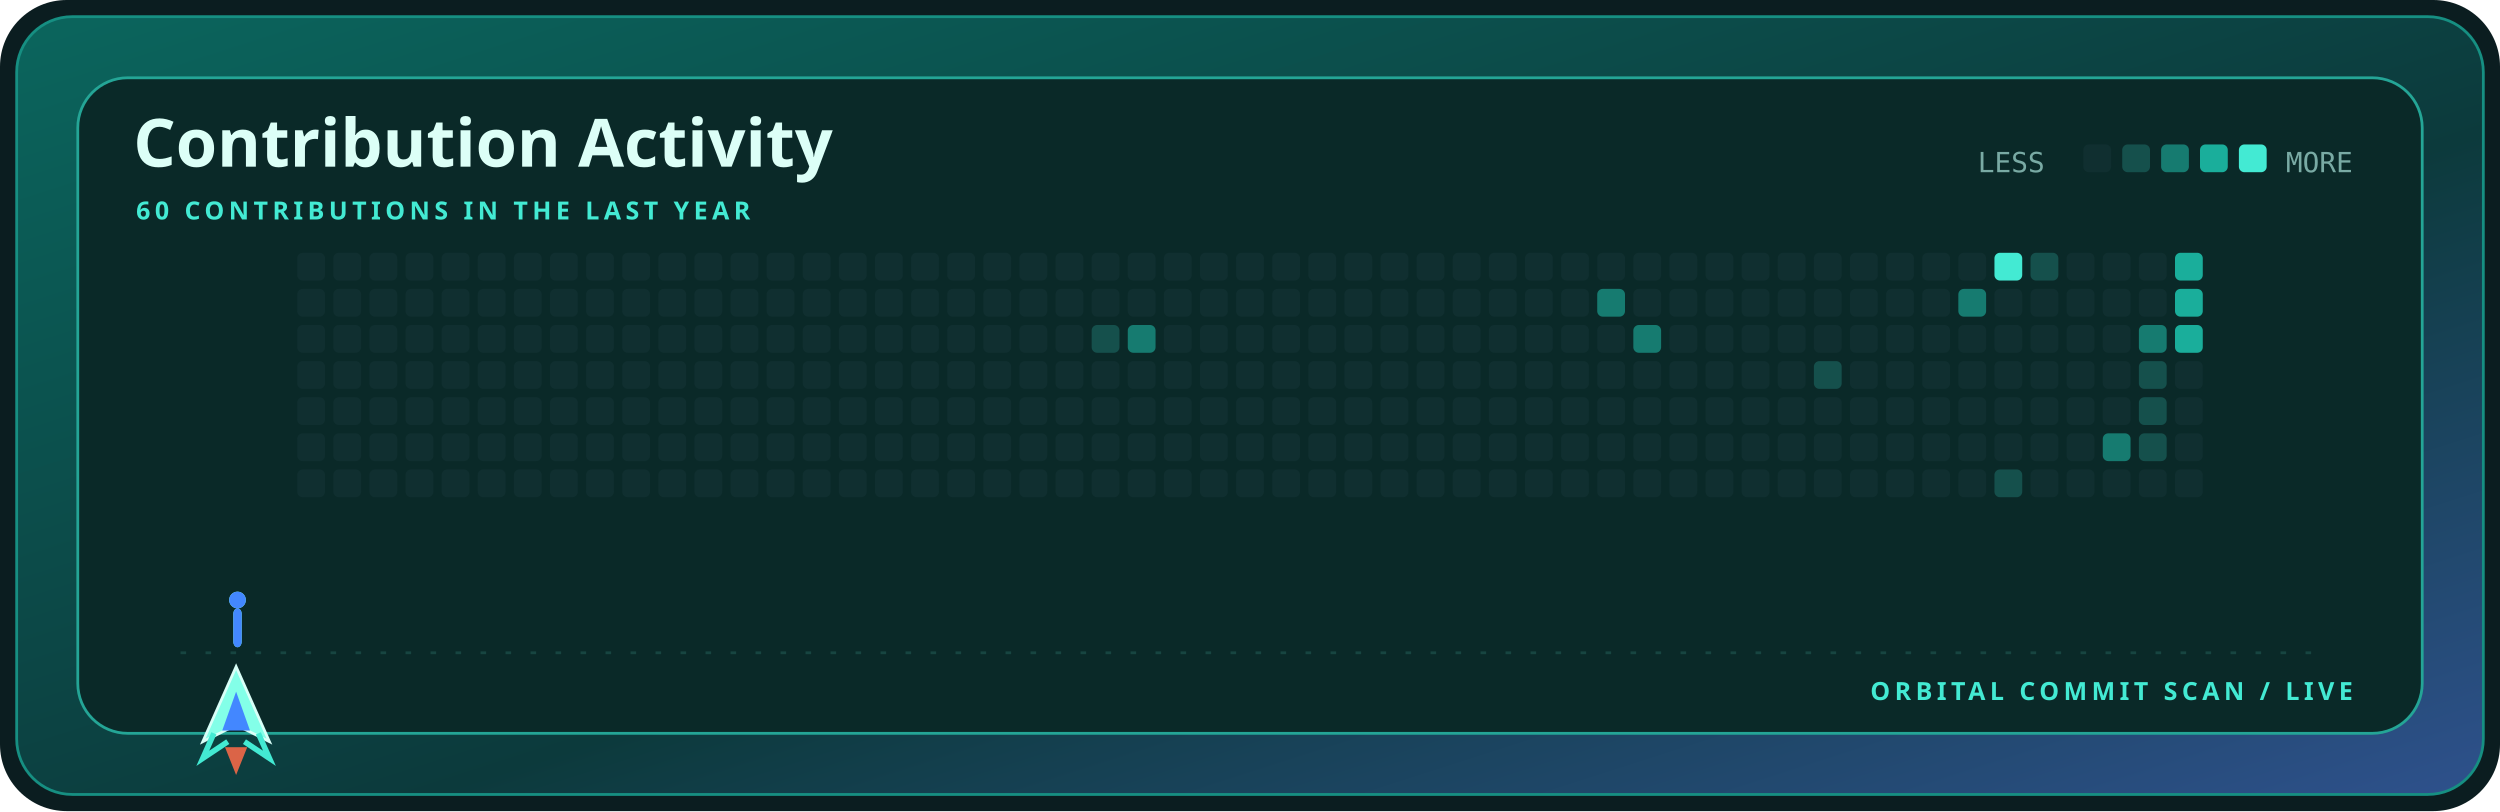
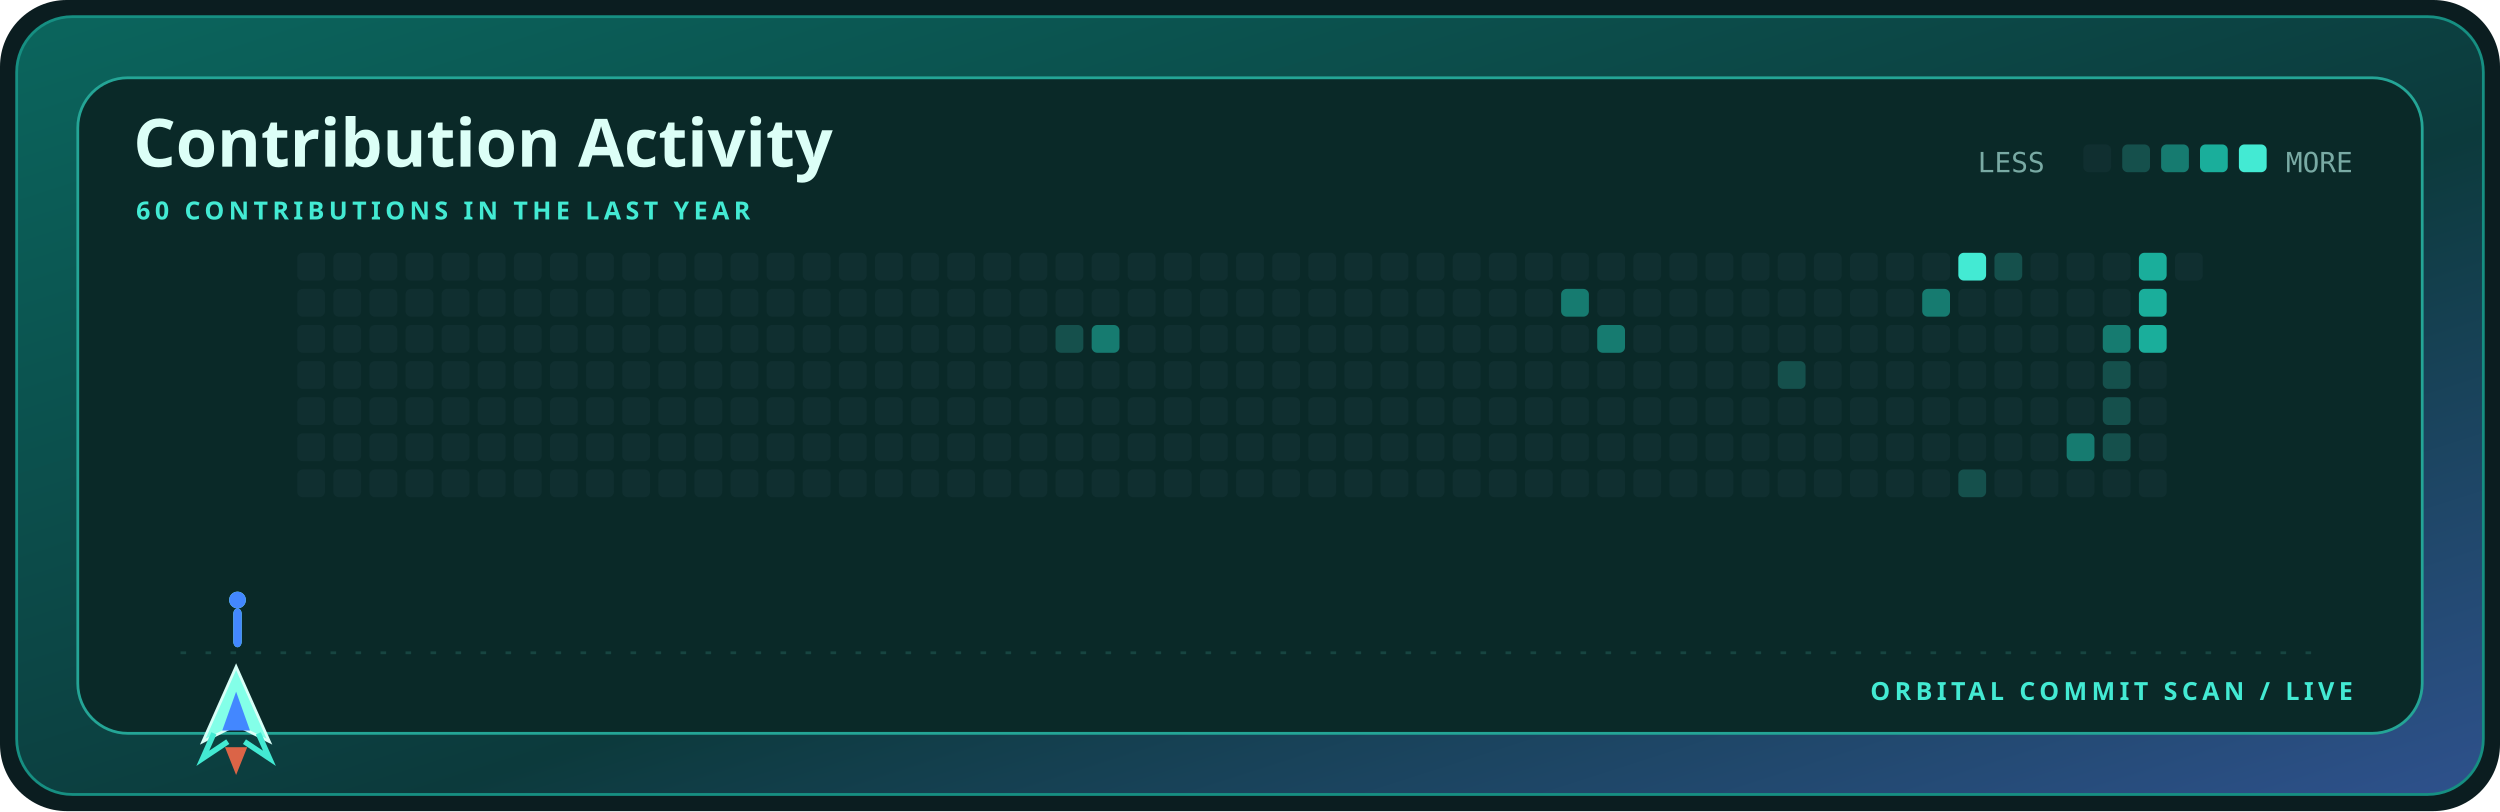
<svg xmlns="http://www.w3.org/2000/svg" width="900" height="292" viewBox="0 0 900 292" role="img" aria-label="Contribution activity for kamyarfaz">
  <defs>
    <linearGradient id="shell" x1="0" y1="0" x2="1" y2="1">
      <stop stop-color="#0b655d" />
      <stop offset=".58" stop-color="#0c3a3c" />
      <stop offset="1" stop-color="#2e518c" />
    </linearGradient>
    <style>.display{font:700 28px 'Trebuchet MS',sans-serif;fill:#dcfff7}.title{font:700 24px 'Trebuchet MS',sans-serif;fill:#dcfff7}.label{font:700 9px 'Trebuchet MS',sans-serif;fill:#43ead3;letter-spacing:1.6px}.body{font:12px 'Trebuchet MS',sans-serif;fill:#79aaa4}.mono{font:10px ui-monospace,Consolas,monospace;fill:#79aaa4}@media(prefers-reduced-motion:reduce){*{animation:none!important}}.cell{animation:cellIn .55s cubic-bezier(.32,.72,0,1) both}.ship{animation:travel 12s cubic-bezier(.65,0,.35,1) infinite}.shot-a{animation:shoot 1.7s cubic-bezier(.32,.72,0,1) infinite}.shot-b{animation:shoot 1.7s .72s cubic-bezier(.32,.72,0,1) infinite}@keyframes cellIn{from{opacity:0;transform:translateY(5px)}to{opacity:1;transform:translateY(0)}}@keyframes travel{0%,100%{transform:translateX(0)}50%{transform:translateX(715px)}}@keyframes shoot{0%{opacity:0;transform:translateY(0) scaleY(.4)}18%{opacity:1}75%,100%{opacity:0;transform:translateY(-58px) scaleY(1)}}</style>
  </defs>
  <rect width="900" height="292" rx="24" fill="#0b1d20" />
  <rect x="6" y="6" width="888" height="280" rx="20" fill="url(#shell)" stroke="#168f82" />
  <rect x="28" y="28" width="844" height="236" rx="18" fill="#0a2928" stroke="#24a596" />
  <text x="48" y="60" class="title">Contribution Activity</text>
  <text x="49" y="79" class="label">60 CONTRIBUTIONS IN THE LAST YEAR</text>
  <text x="712" y="62" class="mono">LESS</text>
  <rect x="750" y="52" width="10" height="10" rx="2" fill="#102f30" />
  <rect x="764" y="52" width="10" height="10" rx="2" fill="#15504c" />
  <rect x="778" y="52" width="10" height="10" rx="2" fill="#167b70" />
  <rect x="792" y="52" width="10" height="10" rx="2" fill="#1aae9b" />
  <rect x="806" y="52" width="10" height="10" rx="2" fill="#43ead3" />
  <text x="847" y="62" text-anchor="end" class="mono">MORE</text>
  <rect x="107" y="91" width="10" height="10" rx="2" fill="#102f30" class="cell" style="animation-delay:0.000s" />
  <rect x="107" y="104" width="10" height="10" rx="2" fill="#102f30" class="cell" style="animation-delay:0.025s" />
  <rect x="107" y="117" width="10" height="10" rx="2" fill="#102f30" class="cell" style="animation-delay:0.050s" />
  <rect x="107" y="130" width="10" height="10" rx="2" fill="#102f30" class="cell" style="animation-delay:0.075s" />
  <rect x="107" y="143" width="10" height="10" rx="2" fill="#102f30" class="cell" style="animation-delay:0.100s" />
  <rect x="107" y="156" width="10" height="10" rx="2" fill="#102f30" class="cell" style="animation-delay:0.125s" />
  <rect x="107" y="169" width="10" height="10" rx="2" fill="#102f30" class="cell" style="animation-delay:0.150s" />
  <rect x="120" y="91" width="10" height="10" rx="2" fill="#102f30" class="cell" style="animation-delay:0.025s" />
  <rect x="120" y="104" width="10" height="10" rx="2" fill="#102f30" class="cell" style="animation-delay:0.050s" />
  <rect x="120" y="117" width="10" height="10" rx="2" fill="#102f30" class="cell" style="animation-delay:0.075s" />
  <rect x="120" y="130" width="10" height="10" rx="2" fill="#102f30" class="cell" style="animation-delay:0.100s" />
  <rect x="120" y="143" width="10" height="10" rx="2" fill="#102f30" class="cell" style="animation-delay:0.125s" />
  <rect x="120" y="156" width="10" height="10" rx="2" fill="#102f30" class="cell" style="animation-delay:0.150s" />
  <rect x="120" y="169" width="10" height="10" rx="2" fill="#102f30" class="cell" style="animation-delay:0.175s" />
  <rect x="133" y="91" width="10" height="10" rx="2" fill="#102f30" class="cell" style="animation-delay:0.050s" />
  <rect x="133" y="104" width="10" height="10" rx="2" fill="#102f30" class="cell" style="animation-delay:0.075s" />
  <rect x="133" y="117" width="10" height="10" rx="2" fill="#102f30" class="cell" style="animation-delay:0.100s" />
  <rect x="133" y="130" width="10" height="10" rx="2" fill="#102f30" class="cell" style="animation-delay:0.125s" />
  <rect x="133" y="143" width="10" height="10" rx="2" fill="#102f30" class="cell" style="animation-delay:0.150s" />
  <rect x="133" y="156" width="10" height="10" rx="2" fill="#102f30" class="cell" style="animation-delay:0.175s" />
  <rect x="133" y="169" width="10" height="10" rx="2" fill="#102f30" class="cell" style="animation-delay:0.200s" />
  <rect x="146" y="91" width="10" height="10" rx="2" fill="#102f30" class="cell" style="animation-delay:0.075s" />
  <rect x="146" y="104" width="10" height="10" rx="2" fill="#102f30" class="cell" style="animation-delay:0.100s" />
  <rect x="146" y="117" width="10" height="10" rx="2" fill="#102f30" class="cell" style="animation-delay:0.125s" />
  <rect x="146" y="130" width="10" height="10" rx="2" fill="#102f30" class="cell" style="animation-delay:0.150s" />
  <rect x="146" y="143" width="10" height="10" rx="2" fill="#102f30" class="cell" style="animation-delay:0.175s" />
  <rect x="146" y="156" width="10" height="10" rx="2" fill="#102f30" class="cell" style="animation-delay:0.200s" />
  <rect x="146" y="169" width="10" height="10" rx="2" fill="#102f30" class="cell" style="animation-delay:0.225s" />
  <rect x="159" y="91" width="10" height="10" rx="2" fill="#102f30" class="cell" style="animation-delay:0.100s" />
  <rect x="159" y="104" width="10" height="10" rx="2" fill="#102f30" class="cell" style="animation-delay:0.125s" />
  <rect x="159" y="117" width="10" height="10" rx="2" fill="#102f30" class="cell" style="animation-delay:0.150s" />
  <rect x="159" y="130" width="10" height="10" rx="2" fill="#102f30" class="cell" style="animation-delay:0.175s" />
  <rect x="159" y="143" width="10" height="10" rx="2" fill="#102f30" class="cell" style="animation-delay:0.200s" />
  <rect x="159" y="156" width="10" height="10" rx="2" fill="#102f30" class="cell" style="animation-delay:0.225s" />
  <rect x="159" y="169" width="10" height="10" rx="2" fill="#102f30" class="cell" style="animation-delay:0.250s" />
  <rect x="172" y="91" width="10" height="10" rx="2" fill="#102f30" class="cell" style="animation-delay:0.125s" />
  <rect x="172" y="104" width="10" height="10" rx="2" fill="#102f30" class="cell" style="animation-delay:0.150s" />
  <rect x="172" y="117" width="10" height="10" rx="2" fill="#102f30" class="cell" style="animation-delay:0.175s" />
  <rect x="172" y="130" width="10" height="10" rx="2" fill="#102f30" class="cell" style="animation-delay:0.200s" />
  <rect x="172" y="143" width="10" height="10" rx="2" fill="#102f30" class="cell" style="animation-delay:0.225s" />
  <rect x="172" y="156" width="10" height="10" rx="2" fill="#102f30" class="cell" style="animation-delay:0.250s" />
  <rect x="172" y="169" width="10" height="10" rx="2" fill="#102f30" class="cell" style="animation-delay:0.275s" />
  <rect x="185" y="91" width="10" height="10" rx="2" fill="#102f30" class="cell" style="animation-delay:0.150s" />
  <rect x="185" y="104" width="10" height="10" rx="2" fill="#102f30" class="cell" style="animation-delay:0.175s" />
  <rect x="185" y="117" width="10" height="10" rx="2" fill="#102f30" class="cell" style="animation-delay:0.200s" />
  <rect x="185" y="130" width="10" height="10" rx="2" fill="#102f30" class="cell" style="animation-delay:0.225s" />
  <rect x="185" y="143" width="10" height="10" rx="2" fill="#102f30" class="cell" style="animation-delay:0.250s" />
  <rect x="185" y="156" width="10" height="10" rx="2" fill="#102f30" class="cell" style="animation-delay:0.275s" />
  <rect x="185" y="169" width="10" height="10" rx="2" fill="#102f30" class="cell" style="animation-delay:0.300s" />
  <rect x="198" y="91" width="10" height="10" rx="2" fill="#102f30" class="cell" style="animation-delay:0.175s" />
  <rect x="198" y="104" width="10" height="10" rx="2" fill="#102f30" class="cell" style="animation-delay:0.200s" />
  <rect x="198" y="117" width="10" height="10" rx="2" fill="#102f30" class="cell" style="animation-delay:0.225s" />
  <rect x="198" y="130" width="10" height="10" rx="2" fill="#102f30" class="cell" style="animation-delay:0.250s" />
  <rect x="198" y="143" width="10" height="10" rx="2" fill="#102f30" class="cell" style="animation-delay:0.275s" />
  <rect x="198" y="156" width="10" height="10" rx="2" fill="#102f30" class="cell" style="animation-delay:0.300s" />
  <rect x="198" y="169" width="10" height="10" rx="2" fill="#102f30" class="cell" style="animation-delay:0.325s" />
  <rect x="211" y="91" width="10" height="10" rx="2" fill="#102f30" class="cell" style="animation-delay:0.200s" />
  <rect x="211" y="104" width="10" height="10" rx="2" fill="#102f30" class="cell" style="animation-delay:0.225s" />
  <rect x="211" y="117" width="10" height="10" rx="2" fill="#102f30" class="cell" style="animation-delay:0.250s" />
  <rect x="211" y="130" width="10" height="10" rx="2" fill="#102f30" class="cell" style="animation-delay:0.275s" />
  <rect x="211" y="143" width="10" height="10" rx="2" fill="#102f30" class="cell" style="animation-delay:0.300s" />
  <rect x="211" y="156" width="10" height="10" rx="2" fill="#102f30" class="cell" style="animation-delay:0.325s" />
  <rect x="211" y="169" width="10" height="10" rx="2" fill="#102f30" class="cell" style="animation-delay:0.350s" />
  <rect x="224" y="91" width="10" height="10" rx="2" fill="#102f30" class="cell" style="animation-delay:0.225s" />
  <rect x="224" y="104" width="10" height="10" rx="2" fill="#102f30" class="cell" style="animation-delay:0.250s" />
  <rect x="224" y="117" width="10" height="10" rx="2" fill="#102f30" class="cell" style="animation-delay:0.275s" />
  <rect x="224" y="130" width="10" height="10" rx="2" fill="#102f30" class="cell" style="animation-delay:0.300s" />
  <rect x="224" y="143" width="10" height="10" rx="2" fill="#102f30" class="cell" style="animation-delay:0.325s" />
  <rect x="224" y="156" width="10" height="10" rx="2" fill="#102f30" class="cell" style="animation-delay:0.350s" />
  <rect x="224" y="169" width="10" height="10" rx="2" fill="#102f30" class="cell" style="animation-delay:0.375s" />
  <rect x="237" y="91" width="10" height="10" rx="2" fill="#102f30" class="cell" style="animation-delay:0.250s" />
  <rect x="237" y="104" width="10" height="10" rx="2" fill="#102f30" class="cell" style="animation-delay:0.275s" />
  <rect x="237" y="117" width="10" height="10" rx="2" fill="#102f30" class="cell" style="animation-delay:0.300s" />
  <rect x="237" y="130" width="10" height="10" rx="2" fill="#102f30" class="cell" style="animation-delay:0.325s" />
  <rect x="237" y="143" width="10" height="10" rx="2" fill="#102f30" class="cell" style="animation-delay:0.350s" />
  <rect x="237" y="156" width="10" height="10" rx="2" fill="#102f30" class="cell" style="animation-delay:0.375s" />
  <rect x="237" y="169" width="10" height="10" rx="2" fill="#102f30" class="cell" style="animation-delay:0.400s" />
  <rect x="250" y="91" width="10" height="10" rx="2" fill="#102f30" class="cell" style="animation-delay:0.275s" />
  <rect x="250" y="104" width="10" height="10" rx="2" fill="#102f30" class="cell" style="animation-delay:0.300s" />
  <rect x="250" y="117" width="10" height="10" rx="2" fill="#102f30" class="cell" style="animation-delay:0.325s" />
  <rect x="250" y="130" width="10" height="10" rx="2" fill="#102f30" class="cell" style="animation-delay:0.350s" />
  <rect x="250" y="143" width="10" height="10" rx="2" fill="#102f30" class="cell" style="animation-delay:0.375s" />
  <rect x="250" y="156" width="10" height="10" rx="2" fill="#102f30" class="cell" style="animation-delay:0.400s" />
  <rect x="250" y="169" width="10" height="10" rx="2" fill="#102f30" class="cell" style="animation-delay:0.425s" />
  <rect x="263" y="91" width="10" height="10" rx="2" fill="#102f30" class="cell" style="animation-delay:0.300s" />
  <rect x="263" y="104" width="10" height="10" rx="2" fill="#102f30" class="cell" style="animation-delay:0.325s" />
  <rect x="263" y="117" width="10" height="10" rx="2" fill="#102f30" class="cell" style="animation-delay:0.350s" />
  <rect x="263" y="130" width="10" height="10" rx="2" fill="#102f30" class="cell" style="animation-delay:0.375s" />
  <rect x="263" y="143" width="10" height="10" rx="2" fill="#102f30" class="cell" style="animation-delay:0.400s" />
  <rect x="263" y="156" width="10" height="10" rx="2" fill="#102f30" class="cell" style="animation-delay:0.425s" />
  <rect x="263" y="169" width="10" height="10" rx="2" fill="#102f30" class="cell" style="animation-delay:0.000s" />
  <rect x="276" y="91" width="10" height="10" rx="2" fill="#102f30" class="cell" style="animation-delay:0.325s" />
  <rect x="276" y="104" width="10" height="10" rx="2" fill="#102f30" class="cell" style="animation-delay:0.350s" />
  <rect x="276" y="117" width="10" height="10" rx="2" fill="#102f30" class="cell" style="animation-delay:0.375s" />
  <rect x="276" y="130" width="10" height="10" rx="2" fill="#102f30" class="cell" style="animation-delay:0.400s" />
  <rect x="276" y="143" width="10" height="10" rx="2" fill="#102f30" class="cell" style="animation-delay:0.425s" />
  <rect x="276" y="156" width="10" height="10" rx="2" fill="#102f30" class="cell" style="animation-delay:0.000s" />
  <rect x="276" y="169" width="10" height="10" rx="2" fill="#102f30" class="cell" style="animation-delay:0.025s" />
  <rect x="289" y="91" width="10" height="10" rx="2" fill="#102f30" class="cell" style="animation-delay:0.350s" />
  <rect x="289" y="104" width="10" height="10" rx="2" fill="#102f30" class="cell" style="animation-delay:0.375s" />
  <rect x="289" y="117" width="10" height="10" rx="2" fill="#102f30" class="cell" style="animation-delay:0.400s" />
  <rect x="289" y="130" width="10" height="10" rx="2" fill="#102f30" class="cell" style="animation-delay:0.425s" />
  <rect x="289" y="143" width="10" height="10" rx="2" fill="#102f30" class="cell" style="animation-delay:0.000s" />
  <rect x="289" y="156" width="10" height="10" rx="2" fill="#102f30" class="cell" style="animation-delay:0.025s" />
  <rect x="289" y="169" width="10" height="10" rx="2" fill="#102f30" class="cell" style="animation-delay:0.050s" />
  <rect x="302" y="91" width="10" height="10" rx="2" fill="#102f30" class="cell" style="animation-delay:0.375s" />
  <rect x="302" y="104" width="10" height="10" rx="2" fill="#102f30" class="cell" style="animation-delay:0.400s" />
  <rect x="302" y="117" width="10" height="10" rx="2" fill="#102f30" class="cell" style="animation-delay:0.425s" />
  <rect x="302" y="130" width="10" height="10" rx="2" fill="#102f30" class="cell" style="animation-delay:0.000s" />
  <rect x="302" y="143" width="10" height="10" rx="2" fill="#102f30" class="cell" style="animation-delay:0.025s" />
  <rect x="302" y="156" width="10" height="10" rx="2" fill="#102f30" class="cell" style="animation-delay:0.050s" />
  <rect x="302" y="169" width="10" height="10" rx="2" fill="#102f30" class="cell" style="animation-delay:0.075s" />
  <rect x="315" y="91" width="10" height="10" rx="2" fill="#102f30" class="cell" style="animation-delay:0.400s" />
  <rect x="315" y="104" width="10" height="10" rx="2" fill="#102f30" class="cell" style="animation-delay:0.425s" />
  <rect x="315" y="117" width="10" height="10" rx="2" fill="#102f30" class="cell" style="animation-delay:0.000s" />
  <rect x="315" y="130" width="10" height="10" rx="2" fill="#102f30" class="cell" style="animation-delay:0.025s" />
  <rect x="315" y="143" width="10" height="10" rx="2" fill="#102f30" class="cell" style="animation-delay:0.050s" />
  <rect x="315" y="156" width="10" height="10" rx="2" fill="#102f30" class="cell" style="animation-delay:0.075s" />
  <rect x="315" y="169" width="10" height="10" rx="2" fill="#102f30" class="cell" style="animation-delay:0.100s" />
  <rect x="328" y="91" width="10" height="10" rx="2" fill="#102f30" class="cell" style="animation-delay:0.425s" />
  <rect x="328" y="104" width="10" height="10" rx="2" fill="#102f30" class="cell" style="animation-delay:0.000s" />
  <rect x="328" y="117" width="10" height="10" rx="2" fill="#102f30" class="cell" style="animation-delay:0.025s" />
  <rect x="328" y="130" width="10" height="10" rx="2" fill="#102f30" class="cell" style="animation-delay:0.050s" />
  <rect x="328" y="143" width="10" height="10" rx="2" fill="#102f30" class="cell" style="animation-delay:0.075s" />
  <rect x="328" y="156" width="10" height="10" rx="2" fill="#102f30" class="cell" style="animation-delay:0.100s" />
  <rect x="328" y="169" width="10" height="10" rx="2" fill="#102f30" class="cell" style="animation-delay:0.125s" />
  <rect x="341" y="91" width="10" height="10" rx="2" fill="#102f30" class="cell" style="animation-delay:0.000s" />
  <rect x="341" y="104" width="10" height="10" rx="2" fill="#102f30" class="cell" style="animation-delay:0.025s" />
  <rect x="341" y="117" width="10" height="10" rx="2" fill="#102f30" class="cell" style="animation-delay:0.050s" />
  <rect x="341" y="130" width="10" height="10" rx="2" fill="#102f30" class="cell" style="animation-delay:0.075s" />
  <rect x="341" y="143" width="10" height="10" rx="2" fill="#102f30" class="cell" style="animation-delay:0.100s" />
  <rect x="341" y="156" width="10" height="10" rx="2" fill="#102f30" class="cell" style="animation-delay:0.125s" />
  <rect x="341" y="169" width="10" height="10" rx="2" fill="#102f30" class="cell" style="animation-delay:0.150s" />
  <rect x="354" y="91" width="10" height="10" rx="2" fill="#102f30" class="cell" style="animation-delay:0.025s" />
  <rect x="354" y="104" width="10" height="10" rx="2" fill="#102f30" class="cell" style="animation-delay:0.050s" />
  <rect x="354" y="117" width="10" height="10" rx="2" fill="#102f30" class="cell" style="animation-delay:0.075s" />
  <rect x="354" y="130" width="10" height="10" rx="2" fill="#102f30" class="cell" style="animation-delay:0.100s" />
  <rect x="354" y="143" width="10" height="10" rx="2" fill="#102f30" class="cell" style="animation-delay:0.125s" />
  <rect x="354" y="156" width="10" height="10" rx="2" fill="#102f30" class="cell" style="animation-delay:0.150s" />
  <rect x="354" y="169" width="10" height="10" rx="2" fill="#102f30" class="cell" style="animation-delay:0.175s" />
  <rect x="367" y="91" width="10" height="10" rx="2" fill="#102f30" class="cell" style="animation-delay:0.050s" />
  <rect x="367" y="104" width="10" height="10" rx="2" fill="#102f30" class="cell" style="animation-delay:0.075s" />
  <rect x="367" y="117" width="10" height="10" rx="2" fill="#102f30" class="cell" style="animation-delay:0.100s" />
  <rect x="367" y="130" width="10" height="10" rx="2" fill="#102f30" class="cell" style="animation-delay:0.125s" />
  <rect x="367" y="143" width="10" height="10" rx="2" fill="#102f30" class="cell" style="animation-delay:0.150s" />
  <rect x="367" y="156" width="10" height="10" rx="2" fill="#102f30" class="cell" style="animation-delay:0.175s" />
  <rect x="367" y="169" width="10" height="10" rx="2" fill="#102f30" class="cell" style="animation-delay:0.200s" />
  <rect x="380" y="91" width="10" height="10" rx="2" fill="#102f30" class="cell" style="animation-delay:0.075s" />
  <rect x="380" y="104" width="10" height="10" rx="2" fill="#102f30" class="cell" style="animation-delay:0.100s" />
-   <rect x="380" y="117" width="10" height="10" rx="2" fill="#102f30" class="cell" style="animation-delay:0.125s" />
+   <rect x="380" y="117" width="10" height="10" rx="2" fill="#15504c" class="cell" style="animation-delay:0.125s" />
  <rect x="380" y="130" width="10" height="10" rx="2" fill="#102f30" class="cell" style="animation-delay:0.150s" />
  <rect x="380" y="143" width="10" height="10" rx="2" fill="#102f30" class="cell" style="animation-delay:0.175s" />
  <rect x="380" y="156" width="10" height="10" rx="2" fill="#102f30" class="cell" style="animation-delay:0.200s" />
  <rect x="380" y="169" width="10" height="10" rx="2" fill="#102f30" class="cell" style="animation-delay:0.225s" />
  <rect x="393" y="91" width="10" height="10" rx="2" fill="#102f30" class="cell" style="animation-delay:0.100s" />
  <rect x="393" y="104" width="10" height="10" rx="2" fill="#102f30" class="cell" style="animation-delay:0.125s" />
-   <rect x="393" y="117" width="10" height="10" rx="2" fill="#15504c" class="cell" style="animation-delay:0.150s" />
+   <rect x="393" y="117" width="10" height="10" rx="2" fill="#167b70" class="cell" style="animation-delay:0.150s" />
  <rect x="393" y="130" width="10" height="10" rx="2" fill="#102f30" class="cell" style="animation-delay:0.175s" />
  <rect x="393" y="143" width="10" height="10" rx="2" fill="#102f30" class="cell" style="animation-delay:0.200s" />
  <rect x="393" y="156" width="10" height="10" rx="2" fill="#102f30" class="cell" style="animation-delay:0.225s" />
  <rect x="393" y="169" width="10" height="10" rx="2" fill="#102f30" class="cell" style="animation-delay:0.250s" />
  <rect x="406" y="91" width="10" height="10" rx="2" fill="#102f30" class="cell" style="animation-delay:0.125s" />
  <rect x="406" y="104" width="10" height="10" rx="2" fill="#102f30" class="cell" style="animation-delay:0.150s" />
-   <rect x="406" y="117" width="10" height="10" rx="2" fill="#167b70" class="cell" style="animation-delay:0.175s" />
+   <rect x="406" y="117" width="10" height="10" rx="2" fill="#102f30" class="cell" style="animation-delay:0.175s" />
  <rect x="406" y="130" width="10" height="10" rx="2" fill="#102f30" class="cell" style="animation-delay:0.200s" />
  <rect x="406" y="143" width="10" height="10" rx="2" fill="#102f30" class="cell" style="animation-delay:0.225s" />
  <rect x="406" y="156" width="10" height="10" rx="2" fill="#102f30" class="cell" style="animation-delay:0.250s" />
  <rect x="406" y="169" width="10" height="10" rx="2" fill="#102f30" class="cell" style="animation-delay:0.275s" />
  <rect x="419" y="91" width="10" height="10" rx="2" fill="#102f30" class="cell" style="animation-delay:0.150s" />
  <rect x="419" y="104" width="10" height="10" rx="2" fill="#102f30" class="cell" style="animation-delay:0.175s" />
  <rect x="419" y="117" width="10" height="10" rx="2" fill="#102f30" class="cell" style="animation-delay:0.200s" />
  <rect x="419" y="130" width="10" height="10" rx="2" fill="#102f30" class="cell" style="animation-delay:0.225s" />
  <rect x="419" y="143" width="10" height="10" rx="2" fill="#102f30" class="cell" style="animation-delay:0.250s" />
  <rect x="419" y="156" width="10" height="10" rx="2" fill="#102f30" class="cell" style="animation-delay:0.275s" />
  <rect x="419" y="169" width="10" height="10" rx="2" fill="#102f30" class="cell" style="animation-delay:0.300s" />
  <rect x="432" y="91" width="10" height="10" rx="2" fill="#102f30" class="cell" style="animation-delay:0.175s" />
  <rect x="432" y="104" width="10" height="10" rx="2" fill="#102f30" class="cell" style="animation-delay:0.200s" />
  <rect x="432" y="117" width="10" height="10" rx="2" fill="#102f30" class="cell" style="animation-delay:0.225s" />
  <rect x="432" y="130" width="10" height="10" rx="2" fill="#102f30" class="cell" style="animation-delay:0.250s" />
  <rect x="432" y="143" width="10" height="10" rx="2" fill="#102f30" class="cell" style="animation-delay:0.275s" />
  <rect x="432" y="156" width="10" height="10" rx="2" fill="#102f30" class="cell" style="animation-delay:0.300s" />
  <rect x="432" y="169" width="10" height="10" rx="2" fill="#102f30" class="cell" style="animation-delay:0.325s" />
  <rect x="445" y="91" width="10" height="10" rx="2" fill="#102f30" class="cell" style="animation-delay:0.200s" />
  <rect x="445" y="104" width="10" height="10" rx="2" fill="#102f30" class="cell" style="animation-delay:0.225s" />
  <rect x="445" y="117" width="10" height="10" rx="2" fill="#102f30" class="cell" style="animation-delay:0.250s" />
  <rect x="445" y="130" width="10" height="10" rx="2" fill="#102f30" class="cell" style="animation-delay:0.275s" />
  <rect x="445" y="143" width="10" height="10" rx="2" fill="#102f30" class="cell" style="animation-delay:0.300s" />
  <rect x="445" y="156" width="10" height="10" rx="2" fill="#102f30" class="cell" style="animation-delay:0.325s" />
  <rect x="445" y="169" width="10" height="10" rx="2" fill="#102f30" class="cell" style="animation-delay:0.350s" />
  <rect x="458" y="91" width="10" height="10" rx="2" fill="#102f30" class="cell" style="animation-delay:0.225s" />
  <rect x="458" y="104" width="10" height="10" rx="2" fill="#102f30" class="cell" style="animation-delay:0.250s" />
  <rect x="458" y="117" width="10" height="10" rx="2" fill="#102f30" class="cell" style="animation-delay:0.275s" />
  <rect x="458" y="130" width="10" height="10" rx="2" fill="#102f30" class="cell" style="animation-delay:0.300s" />
  <rect x="458" y="143" width="10" height="10" rx="2" fill="#102f30" class="cell" style="animation-delay:0.325s" />
  <rect x="458" y="156" width="10" height="10" rx="2" fill="#102f30" class="cell" style="animation-delay:0.350s" />
  <rect x="458" y="169" width="10" height="10" rx="2" fill="#102f30" class="cell" style="animation-delay:0.375s" />
  <rect x="471" y="91" width="10" height="10" rx="2" fill="#102f30" class="cell" style="animation-delay:0.250s" />
  <rect x="471" y="104" width="10" height="10" rx="2" fill="#102f30" class="cell" style="animation-delay:0.275s" />
  <rect x="471" y="117" width="10" height="10" rx="2" fill="#102f30" class="cell" style="animation-delay:0.300s" />
  <rect x="471" y="130" width="10" height="10" rx="2" fill="#102f30" class="cell" style="animation-delay:0.325s" />
  <rect x="471" y="143" width="10" height="10" rx="2" fill="#102f30" class="cell" style="animation-delay:0.350s" />
  <rect x="471" y="156" width="10" height="10" rx="2" fill="#102f30" class="cell" style="animation-delay:0.375s" />
  <rect x="471" y="169" width="10" height="10" rx="2" fill="#102f30" class="cell" style="animation-delay:0.400s" />
  <rect x="484" y="91" width="10" height="10" rx="2" fill="#102f30" class="cell" style="animation-delay:0.275s" />
  <rect x="484" y="104" width="10" height="10" rx="2" fill="#102f30" class="cell" style="animation-delay:0.300s" />
  <rect x="484" y="117" width="10" height="10" rx="2" fill="#102f30" class="cell" style="animation-delay:0.325s" />
  <rect x="484" y="130" width="10" height="10" rx="2" fill="#102f30" class="cell" style="animation-delay:0.350s" />
  <rect x="484" y="143" width="10" height="10" rx="2" fill="#102f30" class="cell" style="animation-delay:0.375s" />
  <rect x="484" y="156" width="10" height="10" rx="2" fill="#102f30" class="cell" style="animation-delay:0.400s" />
  <rect x="484" y="169" width="10" height="10" rx="2" fill="#102f30" class="cell" style="animation-delay:0.425s" />
  <rect x="497" y="91" width="10" height="10" rx="2" fill="#102f30" class="cell" style="animation-delay:0.300s" />
  <rect x="497" y="104" width="10" height="10" rx="2" fill="#102f30" class="cell" style="animation-delay:0.325s" />
  <rect x="497" y="117" width="10" height="10" rx="2" fill="#102f30" class="cell" style="animation-delay:0.350s" />
  <rect x="497" y="130" width="10" height="10" rx="2" fill="#102f30" class="cell" style="animation-delay:0.375s" />
  <rect x="497" y="143" width="10" height="10" rx="2" fill="#102f30" class="cell" style="animation-delay:0.400s" />
  <rect x="497" y="156" width="10" height="10" rx="2" fill="#102f30" class="cell" style="animation-delay:0.425s" />
  <rect x="497" y="169" width="10" height="10" rx="2" fill="#102f30" class="cell" style="animation-delay:0.000s" />
  <rect x="510" y="91" width="10" height="10" rx="2" fill="#102f30" class="cell" style="animation-delay:0.325s" />
  <rect x="510" y="104" width="10" height="10" rx="2" fill="#102f30" class="cell" style="animation-delay:0.350s" />
  <rect x="510" y="117" width="10" height="10" rx="2" fill="#102f30" class="cell" style="animation-delay:0.375s" />
  <rect x="510" y="130" width="10" height="10" rx="2" fill="#102f30" class="cell" style="animation-delay:0.400s" />
  <rect x="510" y="143" width="10" height="10" rx="2" fill="#102f30" class="cell" style="animation-delay:0.425s" />
  <rect x="510" y="156" width="10" height="10" rx="2" fill="#102f30" class="cell" style="animation-delay:0.000s" />
  <rect x="510" y="169" width="10" height="10" rx="2" fill="#102f30" class="cell" style="animation-delay:0.025s" />
  <rect x="523" y="91" width="10" height="10" rx="2" fill="#102f30" class="cell" style="animation-delay:0.350s" />
  <rect x="523" y="104" width="10" height="10" rx="2" fill="#102f30" class="cell" style="animation-delay:0.375s" />
  <rect x="523" y="117" width="10" height="10" rx="2" fill="#102f30" class="cell" style="animation-delay:0.400s" />
  <rect x="523" y="130" width="10" height="10" rx="2" fill="#102f30" class="cell" style="animation-delay:0.425s" />
  <rect x="523" y="143" width="10" height="10" rx="2" fill="#102f30" class="cell" style="animation-delay:0.000s" />
  <rect x="523" y="156" width="10" height="10" rx="2" fill="#102f30" class="cell" style="animation-delay:0.025s" />
  <rect x="523" y="169" width="10" height="10" rx="2" fill="#102f30" class="cell" style="animation-delay:0.050s" />
  <rect x="536" y="91" width="10" height="10" rx="2" fill="#102f30" class="cell" style="animation-delay:0.375s" />
  <rect x="536" y="104" width="10" height="10" rx="2" fill="#102f30" class="cell" style="animation-delay:0.400s" />
  <rect x="536" y="117" width="10" height="10" rx="2" fill="#102f30" class="cell" style="animation-delay:0.425s" />
  <rect x="536" y="130" width="10" height="10" rx="2" fill="#102f30" class="cell" style="animation-delay:0.000s" />
  <rect x="536" y="143" width="10" height="10" rx="2" fill="#102f30" class="cell" style="animation-delay:0.025s" />
  <rect x="536" y="156" width="10" height="10" rx="2" fill="#102f30" class="cell" style="animation-delay:0.050s" />
  <rect x="536" y="169" width="10" height="10" rx="2" fill="#102f30" class="cell" style="animation-delay:0.075s" />
  <rect x="549" y="91" width="10" height="10" rx="2" fill="#102f30" class="cell" style="animation-delay:0.400s" />
  <rect x="549" y="104" width="10" height="10" rx="2" fill="#102f30" class="cell" style="animation-delay:0.425s" />
  <rect x="549" y="117" width="10" height="10" rx="2" fill="#102f30" class="cell" style="animation-delay:0.000s" />
  <rect x="549" y="130" width="10" height="10" rx="2" fill="#102f30" class="cell" style="animation-delay:0.025s" />
  <rect x="549" y="143" width="10" height="10" rx="2" fill="#102f30" class="cell" style="animation-delay:0.050s" />
  <rect x="549" y="156" width="10" height="10" rx="2" fill="#102f30" class="cell" style="animation-delay:0.075s" />
  <rect x="549" y="169" width="10" height="10" rx="2" fill="#102f30" class="cell" style="animation-delay:0.100s" />
  <rect x="562" y="91" width="10" height="10" rx="2" fill="#102f30" class="cell" style="animation-delay:0.425s" />
-   <rect x="562" y="104" width="10" height="10" rx="2" fill="#102f30" class="cell" style="animation-delay:0.000s" />
+   <rect x="562" y="104" width="10" height="10" rx="2" fill="#167b70" class="cell" style="animation-delay:0.000s" />
  <rect x="562" y="117" width="10" height="10" rx="2" fill="#102f30" class="cell" style="animation-delay:0.025s" />
  <rect x="562" y="130" width="10" height="10" rx="2" fill="#102f30" class="cell" style="animation-delay:0.050s" />
  <rect x="562" y="143" width="10" height="10" rx="2" fill="#102f30" class="cell" style="animation-delay:0.075s" />
  <rect x="562" y="156" width="10" height="10" rx="2" fill="#102f30" class="cell" style="animation-delay:0.100s" />
  <rect x="562" y="169" width="10" height="10" rx="2" fill="#102f30" class="cell" style="animation-delay:0.125s" />
  <rect x="575" y="91" width="10" height="10" rx="2" fill="#102f30" class="cell" style="animation-delay:0.000s" />
-   <rect x="575" y="104" width="10" height="10" rx="2" fill="#167b70" class="cell" style="animation-delay:0.025s" />
-   <rect x="575" y="117" width="10" height="10" rx="2" fill="#102f30" class="cell" style="animation-delay:0.050s" />
+   <rect x="575" y="104" width="10" height="10" rx="2" fill="#102f30" class="cell" style="animation-delay:0.025s" />
+   <rect x="575" y="117" width="10" height="10" rx="2" fill="#167b70" class="cell" style="animation-delay:0.050s" />
  <rect x="575" y="130" width="10" height="10" rx="2" fill="#102f30" class="cell" style="animation-delay:0.075s" />
  <rect x="575" y="143" width="10" height="10" rx="2" fill="#102f30" class="cell" style="animation-delay:0.100s" />
  <rect x="575" y="156" width="10" height="10" rx="2" fill="#102f30" class="cell" style="animation-delay:0.125s" />
  <rect x="575" y="169" width="10" height="10" rx="2" fill="#102f30" class="cell" style="animation-delay:0.150s" />
  <rect x="588" y="91" width="10" height="10" rx="2" fill="#102f30" class="cell" style="animation-delay:0.025s" />
  <rect x="588" y="104" width="10" height="10" rx="2" fill="#102f30" class="cell" style="animation-delay:0.050s" />
-   <rect x="588" y="117" width="10" height="10" rx="2" fill="#167b70" class="cell" style="animation-delay:0.075s" />
+   <rect x="588" y="117" width="10" height="10" rx="2" fill="#102f30" class="cell" style="animation-delay:0.075s" />
  <rect x="588" y="130" width="10" height="10" rx="2" fill="#102f30" class="cell" style="animation-delay:0.100s" />
  <rect x="588" y="143" width="10" height="10" rx="2" fill="#102f30" class="cell" style="animation-delay:0.125s" />
  <rect x="588" y="156" width="10" height="10" rx="2" fill="#102f30" class="cell" style="animation-delay:0.150s" />
  <rect x="588" y="169" width="10" height="10" rx="2" fill="#102f30" class="cell" style="animation-delay:0.175s" />
  <rect x="601" y="91" width="10" height="10" rx="2" fill="#102f30" class="cell" style="animation-delay:0.050s" />
  <rect x="601" y="104" width="10" height="10" rx="2" fill="#102f30" class="cell" style="animation-delay:0.075s" />
  <rect x="601" y="117" width="10" height="10" rx="2" fill="#102f30" class="cell" style="animation-delay:0.100s" />
  <rect x="601" y="130" width="10" height="10" rx="2" fill="#102f30" class="cell" style="animation-delay:0.125s" />
  <rect x="601" y="143" width="10" height="10" rx="2" fill="#102f30" class="cell" style="animation-delay:0.150s" />
  <rect x="601" y="156" width="10" height="10" rx="2" fill="#102f30" class="cell" style="animation-delay:0.175s" />
  <rect x="601" y="169" width="10" height="10" rx="2" fill="#102f30" class="cell" style="animation-delay:0.200s" />
  <rect x="614" y="91" width="10" height="10" rx="2" fill="#102f30" class="cell" style="animation-delay:0.075s" />
  <rect x="614" y="104" width="10" height="10" rx="2" fill="#102f30" class="cell" style="animation-delay:0.100s" />
  <rect x="614" y="117" width="10" height="10" rx="2" fill="#102f30" class="cell" style="animation-delay:0.125s" />
  <rect x="614" y="130" width="10" height="10" rx="2" fill="#102f30" class="cell" style="animation-delay:0.150s" />
  <rect x="614" y="143" width="10" height="10" rx="2" fill="#102f30" class="cell" style="animation-delay:0.175s" />
  <rect x="614" y="156" width="10" height="10" rx="2" fill="#102f30" class="cell" style="animation-delay:0.200s" />
  <rect x="614" y="169" width="10" height="10" rx="2" fill="#102f30" class="cell" style="animation-delay:0.225s" />
  <rect x="627" y="91" width="10" height="10" rx="2" fill="#102f30" class="cell" style="animation-delay:0.100s" />
  <rect x="627" y="104" width="10" height="10" rx="2" fill="#102f30" class="cell" style="animation-delay:0.125s" />
  <rect x="627" y="117" width="10" height="10" rx="2" fill="#102f30" class="cell" style="animation-delay:0.150s" />
  <rect x="627" y="130" width="10" height="10" rx="2" fill="#102f30" class="cell" style="animation-delay:0.175s" />
  <rect x="627" y="143" width="10" height="10" rx="2" fill="#102f30" class="cell" style="animation-delay:0.200s" />
  <rect x="627" y="156" width="10" height="10" rx="2" fill="#102f30" class="cell" style="animation-delay:0.225s" />
  <rect x="627" y="169" width="10" height="10" rx="2" fill="#102f30" class="cell" style="animation-delay:0.250s" />
  <rect x="640" y="91" width="10" height="10" rx="2" fill="#102f30" class="cell" style="animation-delay:0.125s" />
  <rect x="640" y="104" width="10" height="10" rx="2" fill="#102f30" class="cell" style="animation-delay:0.150s" />
  <rect x="640" y="117" width="10" height="10" rx="2" fill="#102f30" class="cell" style="animation-delay:0.175s" />
-   <rect x="640" y="130" width="10" height="10" rx="2" fill="#102f30" class="cell" style="animation-delay:0.200s" />
+   <rect x="640" y="130" width="10" height="10" rx="2" fill="#15504c" class="cell" style="animation-delay:0.200s" />
  <rect x="640" y="143" width="10" height="10" rx="2" fill="#102f30" class="cell" style="animation-delay:0.225s" />
  <rect x="640" y="156" width="10" height="10" rx="2" fill="#102f30" class="cell" style="animation-delay:0.250s" />
  <rect x="640" y="169" width="10" height="10" rx="2" fill="#102f30" class="cell" style="animation-delay:0.275s" />
  <rect x="653" y="91" width="10" height="10" rx="2" fill="#102f30" class="cell" style="animation-delay:0.150s" />
  <rect x="653" y="104" width="10" height="10" rx="2" fill="#102f30" class="cell" style="animation-delay:0.175s" />
  <rect x="653" y="117" width="10" height="10" rx="2" fill="#102f30" class="cell" style="animation-delay:0.200s" />
-   <rect x="653" y="130" width="10" height="10" rx="2" fill="#15504c" class="cell" style="animation-delay:0.225s" />
+   <rect x="653" y="130" width="10" height="10" rx="2" fill="#102f30" class="cell" style="animation-delay:0.225s" />
  <rect x="653" y="143" width="10" height="10" rx="2" fill="#102f30" class="cell" style="animation-delay:0.250s" />
  <rect x="653" y="156" width="10" height="10" rx="2" fill="#102f30" class="cell" style="animation-delay:0.275s" />
  <rect x="653" y="169" width="10" height="10" rx="2" fill="#102f30" class="cell" style="animation-delay:0.300s" />
  <rect x="666" y="91" width="10" height="10" rx="2" fill="#102f30" class="cell" style="animation-delay:0.175s" />
  <rect x="666" y="104" width="10" height="10" rx="2" fill="#102f30" class="cell" style="animation-delay:0.200s" />
  <rect x="666" y="117" width="10" height="10" rx="2" fill="#102f30" class="cell" style="animation-delay:0.225s" />
  <rect x="666" y="130" width="10" height="10" rx="2" fill="#102f30" class="cell" style="animation-delay:0.250s" />
  <rect x="666" y="143" width="10" height="10" rx="2" fill="#102f30" class="cell" style="animation-delay:0.275s" />
  <rect x="666" y="156" width="10" height="10" rx="2" fill="#102f30" class="cell" style="animation-delay:0.300s" />
  <rect x="666" y="169" width="10" height="10" rx="2" fill="#102f30" class="cell" style="animation-delay:0.325s" />
  <rect x="679" y="91" width="10" height="10" rx="2" fill="#102f30" class="cell" style="animation-delay:0.200s" />
  <rect x="679" y="104" width="10" height="10" rx="2" fill="#102f30" class="cell" style="animation-delay:0.225s" />
  <rect x="679" y="117" width="10" height="10" rx="2" fill="#102f30" class="cell" style="animation-delay:0.250s" />
  <rect x="679" y="130" width="10" height="10" rx="2" fill="#102f30" class="cell" style="animation-delay:0.275s" />
  <rect x="679" y="143" width="10" height="10" rx="2" fill="#102f30" class="cell" style="animation-delay:0.300s" />
  <rect x="679" y="156" width="10" height="10" rx="2" fill="#102f30" class="cell" style="animation-delay:0.325s" />
  <rect x="679" y="169" width="10" height="10" rx="2" fill="#102f30" class="cell" style="animation-delay:0.350s" />
  <rect x="692" y="91" width="10" height="10" rx="2" fill="#102f30" class="cell" style="animation-delay:0.225s" />
-   <rect x="692" y="104" width="10" height="10" rx="2" fill="#102f30" class="cell" style="animation-delay:0.250s" />
+   <rect x="692" y="104" width="10" height="10" rx="2" fill="#167b70" class="cell" style="animation-delay:0.250s" />
  <rect x="692" y="117" width="10" height="10" rx="2" fill="#102f30" class="cell" style="animation-delay:0.275s" />
  <rect x="692" y="130" width="10" height="10" rx="2" fill="#102f30" class="cell" style="animation-delay:0.300s" />
  <rect x="692" y="143" width="10" height="10" rx="2" fill="#102f30" class="cell" style="animation-delay:0.325s" />
  <rect x="692" y="156" width="10" height="10" rx="2" fill="#102f30" class="cell" style="animation-delay:0.350s" />
  <rect x="692" y="169" width="10" height="10" rx="2" fill="#102f30" class="cell" style="animation-delay:0.375s" />
-   <rect x="705" y="91" width="10" height="10" rx="2" fill="#102f30" class="cell" style="animation-delay:0.250s" />
-   <rect x="705" y="104" width="10" height="10" rx="2" fill="#167b70" class="cell" style="animation-delay:0.275s" />
+   <rect x="705" y="91" width="10" height="10" rx="2" fill="#43ead3" class="cell" style="animation-delay:0.250s" />
+   <rect x="705" y="104" width="10" height="10" rx="2" fill="#102f30" class="cell" style="animation-delay:0.275s" />
  <rect x="705" y="117" width="10" height="10" rx="2" fill="#102f30" class="cell" style="animation-delay:0.300s" />
  <rect x="705" y="130" width="10" height="10" rx="2" fill="#102f30" class="cell" style="animation-delay:0.325s" />
  <rect x="705" y="143" width="10" height="10" rx="2" fill="#102f30" class="cell" style="animation-delay:0.350s" />
  <rect x="705" y="156" width="10" height="10" rx="2" fill="#102f30" class="cell" style="animation-delay:0.375s" />
-   <rect x="705" y="169" width="10" height="10" rx="2" fill="#102f30" class="cell" style="animation-delay:0.400s" />
-   <rect x="718" y="91" width="10" height="10" rx="2" fill="#43ead3" class="cell" style="animation-delay:0.275s" />
+   <rect x="705" y="169" width="10" height="10" rx="2" fill="#15504c" class="cell" style="animation-delay:0.400s" />
+   <rect x="718" y="91" width="10" height="10" rx="2" fill="#15504c" class="cell" style="animation-delay:0.275s" />
  <rect x="718" y="104" width="10" height="10" rx="2" fill="#102f30" class="cell" style="animation-delay:0.300s" />
  <rect x="718" y="117" width="10" height="10" rx="2" fill="#102f30" class="cell" style="animation-delay:0.325s" />
  <rect x="718" y="130" width="10" height="10" rx="2" fill="#102f30" class="cell" style="animation-delay:0.350s" />
  <rect x="718" y="143" width="10" height="10" rx="2" fill="#102f30" class="cell" style="animation-delay:0.375s" />
  <rect x="718" y="156" width="10" height="10" rx="2" fill="#102f30" class="cell" style="animation-delay:0.400s" />
-   <rect x="718" y="169" width="10" height="10" rx="2" fill="#15504c" class="cell" style="animation-delay:0.425s" />
-   <rect x="731" y="91" width="10" height="10" rx="2" fill="#15504c" class="cell" style="animation-delay:0.300s" />
+   <rect x="718" y="169" width="10" height="10" rx="2" fill="#102f30" class="cell" style="animation-delay:0.425s" />
+   <rect x="731" y="91" width="10" height="10" rx="2" fill="#102f30" class="cell" style="animation-delay:0.300s" />
  <rect x="731" y="104" width="10" height="10" rx="2" fill="#102f30" class="cell" style="animation-delay:0.325s" />
  <rect x="731" y="117" width="10" height="10" rx="2" fill="#102f30" class="cell" style="animation-delay:0.350s" />
  <rect x="731" y="130" width="10" height="10" rx="2" fill="#102f30" class="cell" style="animation-delay:0.375s" />
  <rect x="731" y="143" width="10" height="10" rx="2" fill="#102f30" class="cell" style="animation-delay:0.400s" />
  <rect x="731" y="156" width="10" height="10" rx="2" fill="#102f30" class="cell" style="animation-delay:0.425s" />
  <rect x="731" y="169" width="10" height="10" rx="2" fill="#102f30" class="cell" style="animation-delay:0.000s" />
  <rect x="744" y="91" width="10" height="10" rx="2" fill="#102f30" class="cell" style="animation-delay:0.325s" />
  <rect x="744" y="104" width="10" height="10" rx="2" fill="#102f30" class="cell" style="animation-delay:0.350s" />
  <rect x="744" y="117" width="10" height="10" rx="2" fill="#102f30" class="cell" style="animation-delay:0.375s" />
  <rect x="744" y="130" width="10" height="10" rx="2" fill="#102f30" class="cell" style="animation-delay:0.400s" />
  <rect x="744" y="143" width="10" height="10" rx="2" fill="#102f30" class="cell" style="animation-delay:0.425s" />
-   <rect x="744" y="156" width="10" height="10" rx="2" fill="#102f30" class="cell" style="animation-delay:0.000s" />
+   <rect x="744" y="156" width="10" height="10" rx="2" fill="#167b70" class="cell" style="animation-delay:0.000s" />
  <rect x="744" y="169" width="10" height="10" rx="2" fill="#102f30" class="cell" style="animation-delay:0.025s" />
  <rect x="757" y="91" width="10" height="10" rx="2" fill="#102f30" class="cell" style="animation-delay:0.350s" />
  <rect x="757" y="104" width="10" height="10" rx="2" fill="#102f30" class="cell" style="animation-delay:0.375s" />
-   <rect x="757" y="117" width="10" height="10" rx="2" fill="#102f30" class="cell" style="animation-delay:0.400s" />
-   <rect x="757" y="130" width="10" height="10" rx="2" fill="#102f30" class="cell" style="animation-delay:0.425s" />
-   <rect x="757" y="143" width="10" height="10" rx="2" fill="#102f30" class="cell" style="animation-delay:0.000s" />
-   <rect x="757" y="156" width="10" height="10" rx="2" fill="#167b70" class="cell" style="animation-delay:0.025s" />
+   <rect x="757" y="117" width="10" height="10" rx="2" fill="#167b70" class="cell" style="animation-delay:0.400s" />
+   <rect x="757" y="130" width="10" height="10" rx="2" fill="#15504c" class="cell" style="animation-delay:0.425s" />
+   <rect x="757" y="143" width="10" height="10" rx="2" fill="#15504c" class="cell" style="animation-delay:0.000s" />
+   <rect x="757" y="156" width="10" height="10" rx="2" fill="#15504c" class="cell" style="animation-delay:0.025s" />
  <rect x="757" y="169" width="10" height="10" rx="2" fill="#102f30" class="cell" style="animation-delay:0.050s" />
-   <rect x="770" y="91" width="10" height="10" rx="2" fill="#102f30" class="cell" style="animation-delay:0.375s" />
-   <rect x="770" y="104" width="10" height="10" rx="2" fill="#102f30" class="cell" style="animation-delay:0.400s" />
-   <rect x="770" y="117" width="10" height="10" rx="2" fill="#167b70" class="cell" style="animation-delay:0.425s" />
-   <rect x="770" y="130" width="10" height="10" rx="2" fill="#15504c" class="cell" style="animation-delay:0.000s" />
-   <rect x="770" y="143" width="10" height="10" rx="2" fill="#15504c" class="cell" style="animation-delay:0.025s" />
-   <rect x="770" y="156" width="10" height="10" rx="2" fill="#15504c" class="cell" style="animation-delay:0.050s" />
+   <rect x="770" y="91" width="10" height="10" rx="2" fill="#1aae9b" class="cell" style="animation-delay:0.375s" />
+   <rect x="770" y="104" width="10" height="10" rx="2" fill="#1aae9b" class="cell" style="animation-delay:0.400s" />
+   <rect x="770" y="117" width="10" height="10" rx="2" fill="#1aae9b" class="cell" style="animation-delay:0.425s" />
+   <rect x="770" y="130" width="10" height="10" rx="2" fill="#102f30" class="cell" style="animation-delay:0.000s" />
+   <rect x="770" y="143" width="10" height="10" rx="2" fill="#102f30" class="cell" style="animation-delay:0.025s" />
+   <rect x="770" y="156" width="10" height="10" rx="2" fill="#102f30" class="cell" style="animation-delay:0.050s" />
  <rect x="770" y="169" width="10" height="10" rx="2" fill="#102f30" class="cell" style="animation-delay:0.075s" />
-   <rect x="783" y="91" width="10" height="10" rx="2" fill="#1aae9b" class="cell" style="animation-delay:0.400s" />
-   <rect x="783" y="104" width="10" height="10" rx="2" fill="#1aae9b" class="cell" style="animation-delay:0.425s" />
-   <rect x="783" y="117" width="10" height="10" rx="2" fill="#1aae9b" class="cell" style="animation-delay:0.000s" />
-   <rect x="783" y="130" width="10" height="10" rx="2" fill="#102f30" class="cell" style="animation-delay:0.025s" />
-   <rect x="783" y="143" width="10" height="10" rx="2" fill="#102f30" class="cell" style="animation-delay:0.050s" />
-   <rect x="783" y="156" width="10" height="10" rx="2" fill="#102f30" class="cell" style="animation-delay:0.075s" />
-   <rect x="783" y="169" width="10" height="10" rx="2" fill="#102f30" class="cell" style="animation-delay:0.100s" />
+   <rect x="783" y="91" width="10" height="10" rx="2" fill="#102f30" class="cell" style="animation-delay:0.400s" />
  <path d="M65 235H835" stroke="#174541" stroke-dasharray="2 7" />
  <g class="ship">
    <g transform="translate(72 240)">
      <g class="shot-a">
        <rect x="12" y="-21" width="3" height="14" rx="2" fill="#83ffe8" />
        <circle cx="13.5" cy="-24" r="3" fill="#83ffe8" />
      </g>
      <g class="shot-b">
        <rect x="12" y="-21" width="3" height="14" rx="2" fill="#4387ff" />
        <circle cx="13.5" cy="-24" r="3" fill="#4387ff" />
      </g>
      <path d="M13 0L25 27l-12-6-12 6z" fill="#83ffe8" stroke="#d9fff8" />
      <path d="M13 9L18 23H8z" fill="#4387ff" />
      <path d="M5 24l-4 9 9-6M21 24l4 9-9-6" fill="none" stroke="#43ead3" stroke-width="2" />
      <path d="M9 29l4 10 4-10" fill="#ff6b48" opacity=".85" />
    </g>
  </g>
  <text x="847" y="252" text-anchor="end" class="label">ORBITAL COMMIT SCAN / LIVE</text>
</svg>
